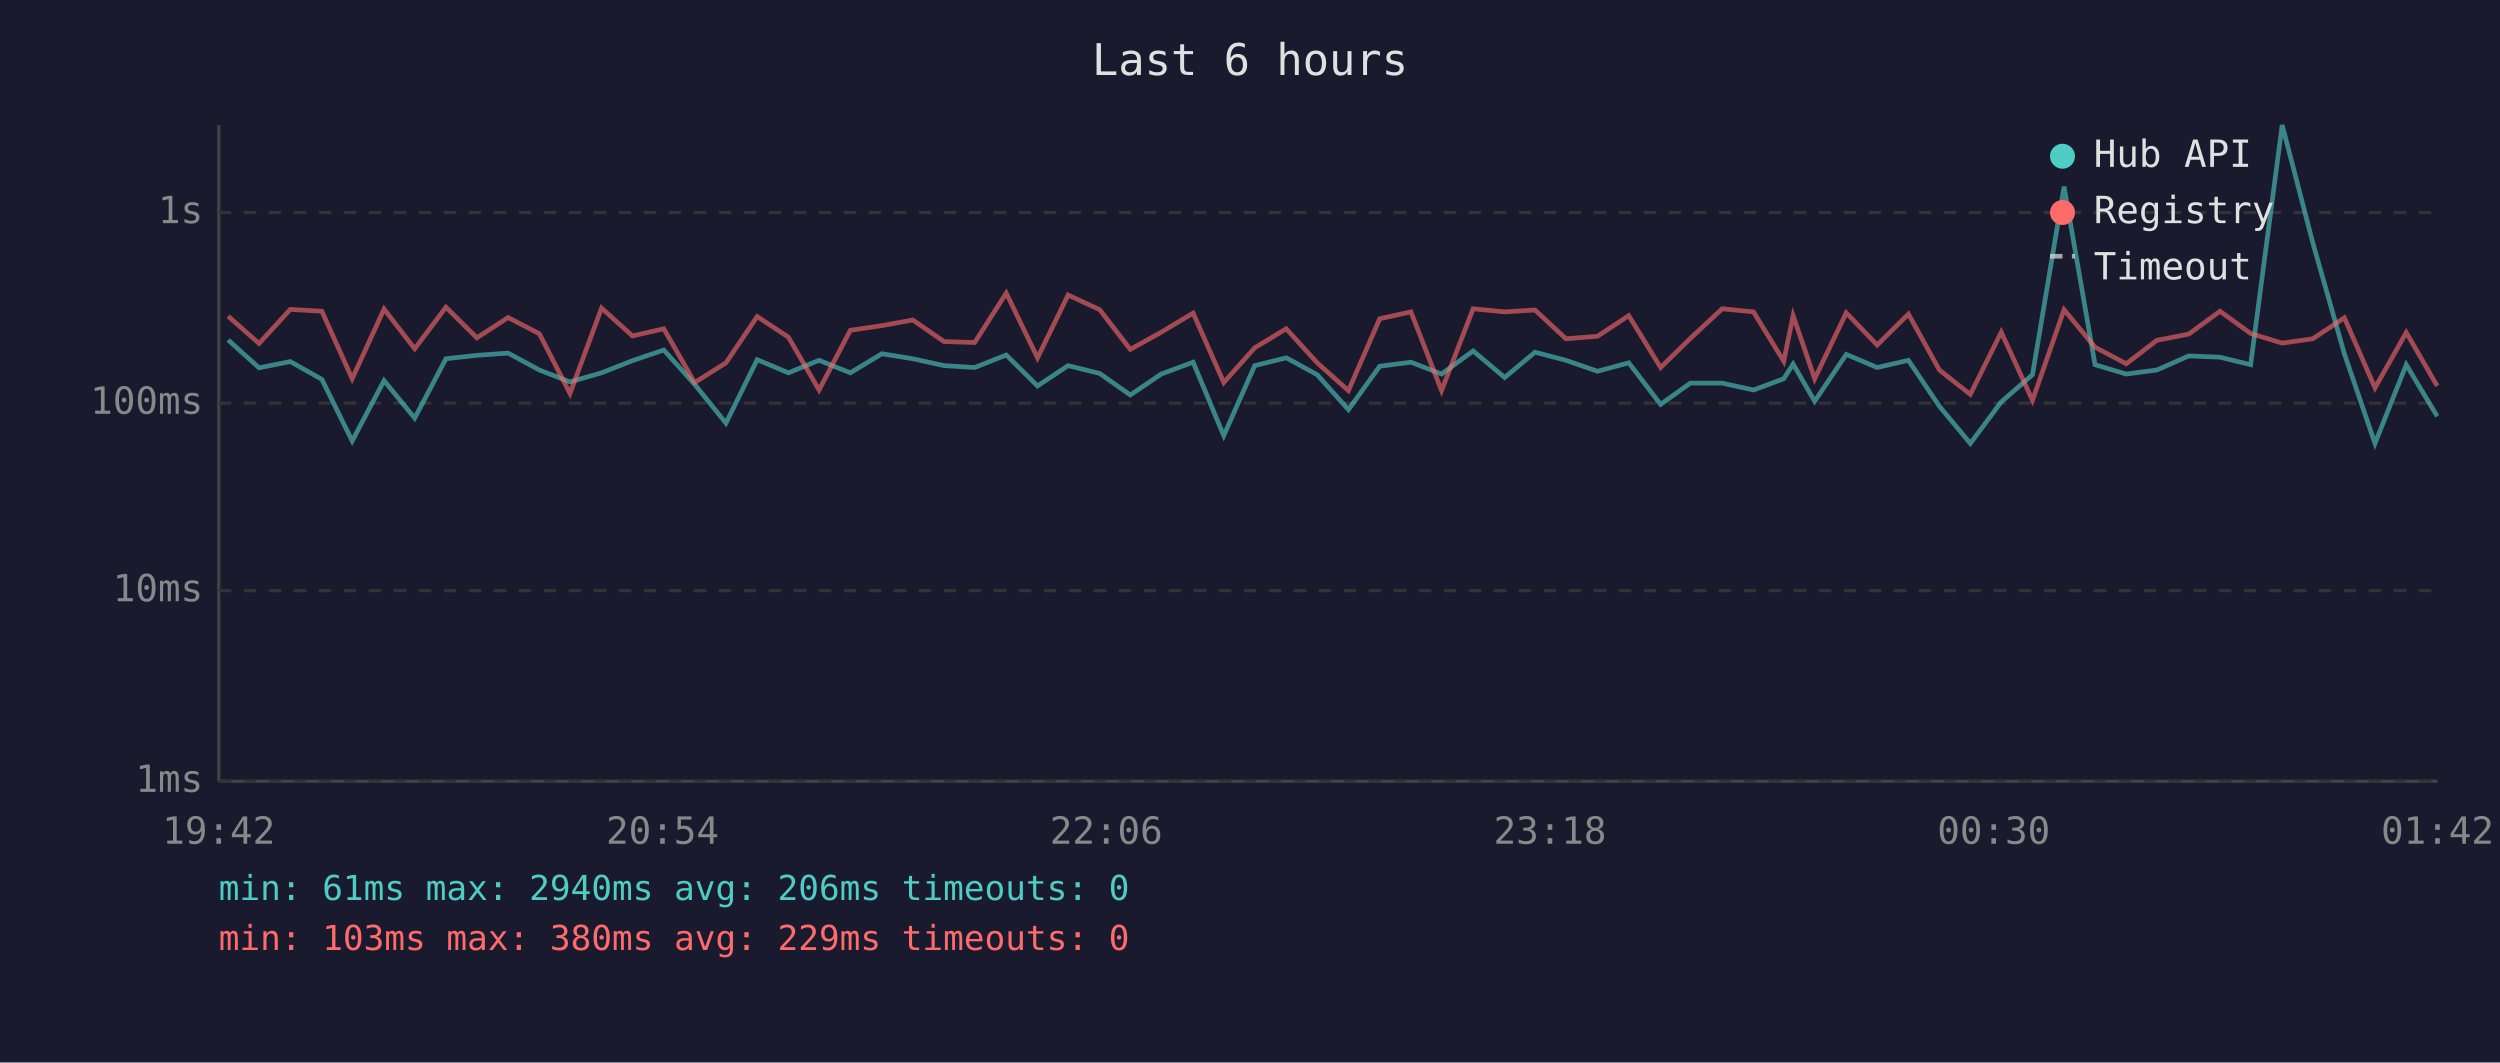
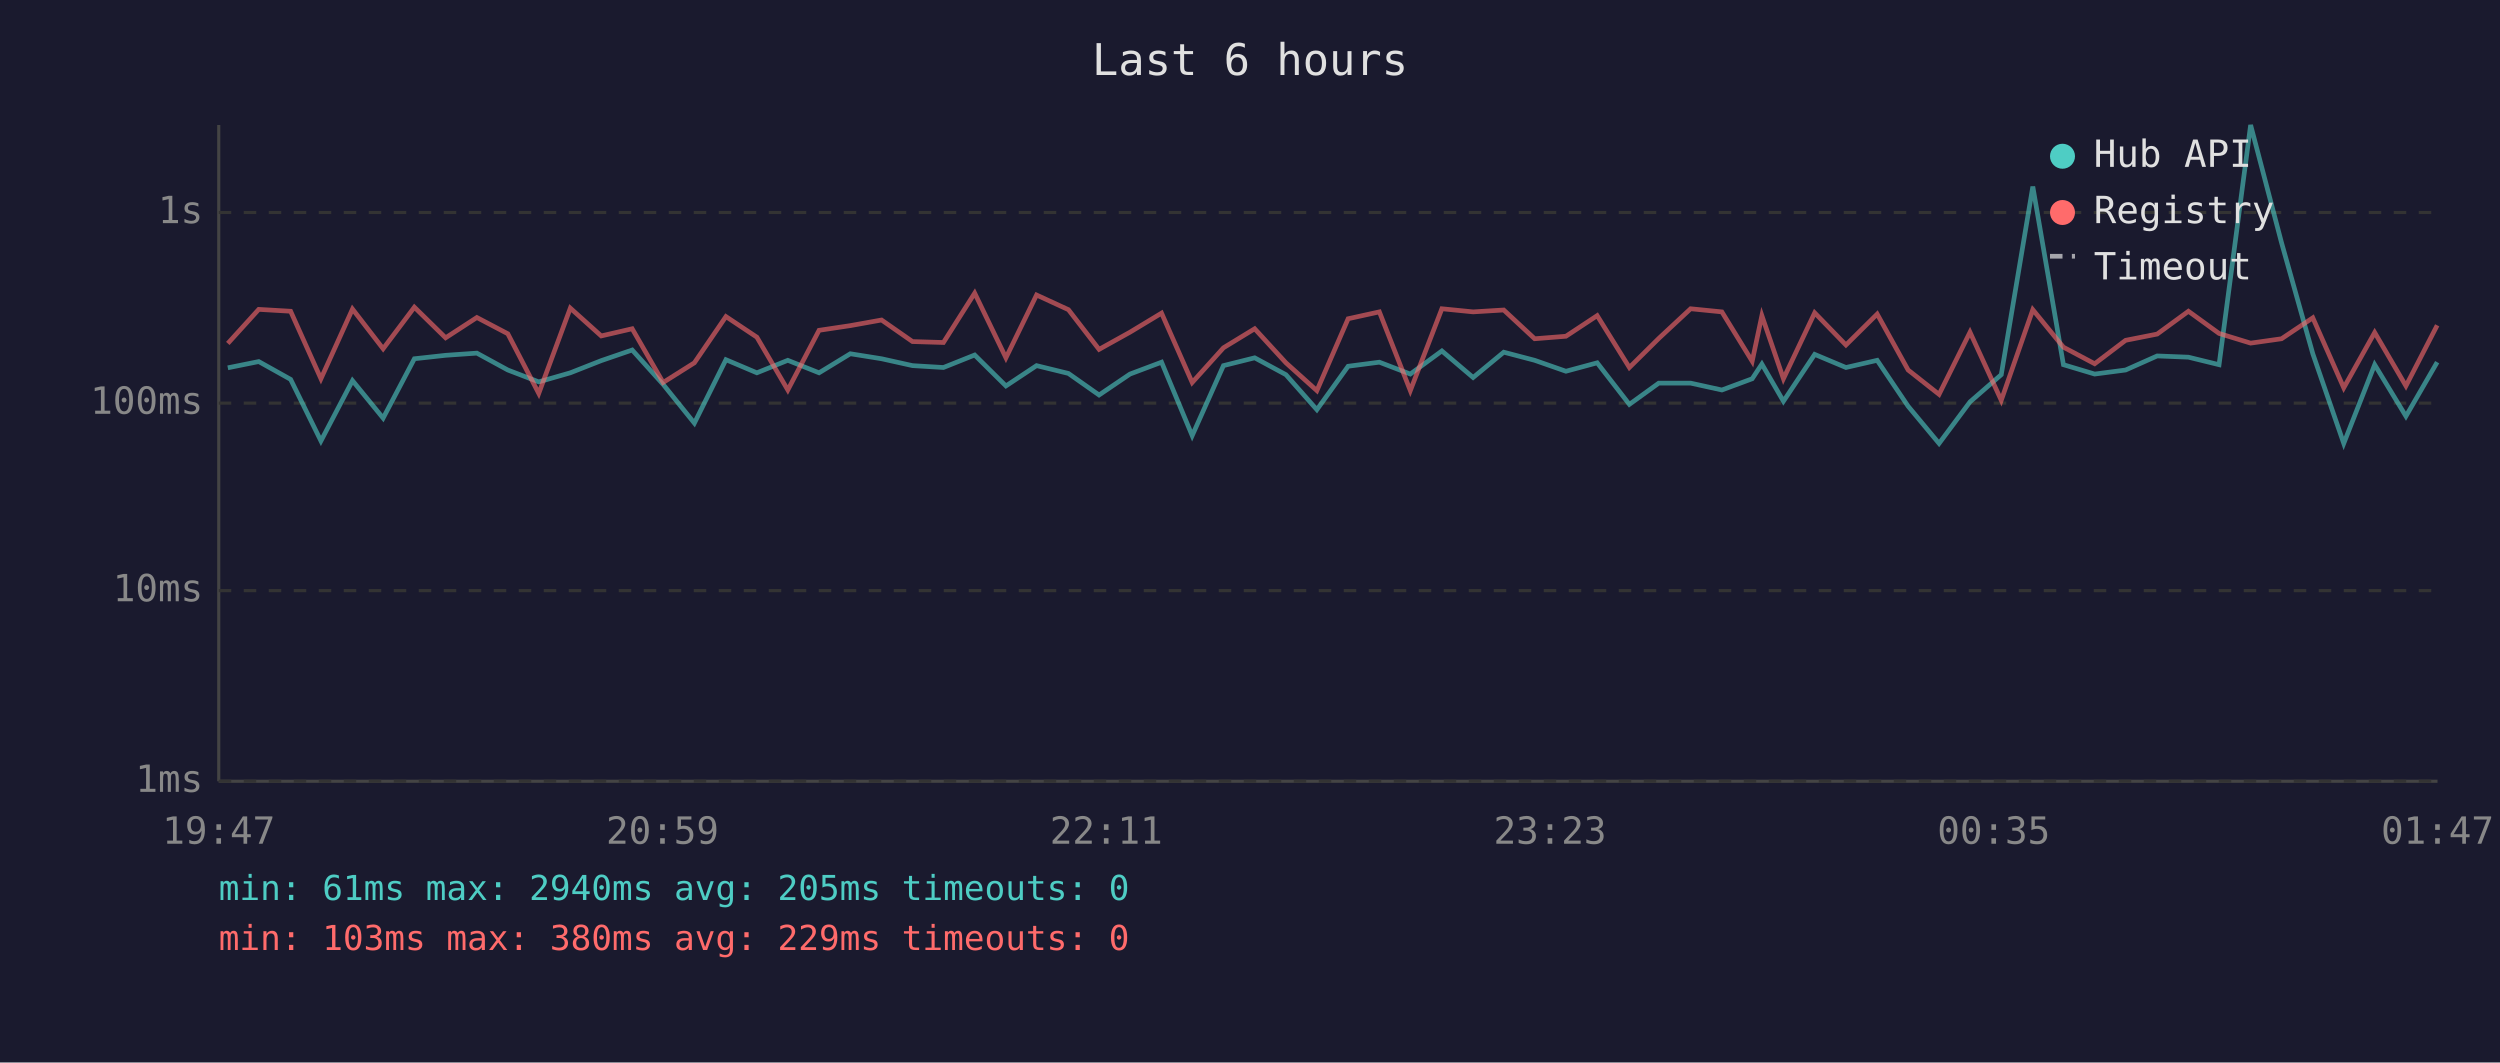
<svg xmlns="http://www.w3.org/2000/svg" viewBox="0 0 800 340" font-family="monospace" font-size="12">
  <rect width="800" height="340" fill="#1a1a2e" />
  <text x="400" y="24" fill="#e0e0e0" font-size="14" text-anchor="middle">Last 6 hours</text>
  <line x1="70" y1="40" x2="70" y2="250" stroke="#444" stroke-width="1" />
  <line x1="70" y1="250" x2="780" y2="250" stroke="#444" stroke-width="1" />
  <line x1="70" y1="250" x2="780" y2="250" stroke="#333" stroke-width="1" stroke-dasharray="4" />
  <text x="65" y="250" fill="#888" text-anchor="end" dominant-baseline="middle">1ms</text>
  <line x1="70" y1="189" x2="780" y2="189" stroke="#333" stroke-width="1" stroke-dasharray="4" />
  <text x="65" y="189" fill="#888" text-anchor="end" dominant-baseline="middle">10ms</text>
  <line x1="70" y1="129" x2="780" y2="129" stroke="#333" stroke-width="1" stroke-dasharray="4" />
  <text x="65" y="129" fill="#888" text-anchor="end" dominant-baseline="middle">100ms</text>
  <line x1="70" y1="68" x2="780" y2="68" stroke="#333" stroke-width="1" stroke-dasharray="4" />
  <text x="65" y="68" fill="#888" text-anchor="end" dominant-baseline="middle">1s</text>
-   <text x="70" y="270" fill="#888" text-anchor="middle">19:42</text>
-   <text x="212" y="270" fill="#888" text-anchor="middle">20:54</text>
-   <text x="354" y="270" fill="#888" text-anchor="middle">22:06</text>
-   <text x="496" y="270" fill="#888" text-anchor="middle">23:18</text>
-   <text x="638" y="270" fill="#888" text-anchor="middle">00:30</text>
-   <text x="780" y="270" fill="#888" text-anchor="middle">01:42</text>
-   <polyline points="73.0,108.8 82.9,117.7 92.9,115.7 103.0,121.4 112.7,141.1 122.9,121.8 132.7,133.8 142.7,114.8 152.6,113.7 162.6,113.0 172.6,118.4 182.4,122.2 192.5,119.3 202.4,115.4 212.4,112.0 222.3,123.0 232.3,135.4 242.3,115.1 252.3,119.3 262.1,115.3 272.1,119.3 282.2,113.2 292.1,114.8 302.1,117.0 311.9,117.6 322.0,113.6 332.0,123.5 341.8,117.0 351.9,119.5 361.7,126.4 371.6,119.7 381.8,115.9 391.6,139.4 401.5,117.0 411.6,114.5 421.5,119.9 431.5,131.1 441.5,117.2 451.5,115.9 461.3,119.7 471.4,112.3 481.5,120.8 491.2,112.7 501.1,115.3 511.2,118.8 521.2,116.1 531.4,129.4 540.9,122.6 551.1,122.6 561.1,124.8 570.8,121.2 573.8,116.5 580.7,128.4 590.8,113.4 600.7,117.6 610.7,115.3 620.6,130.0 630.5,141.9 640.4,128.6 650.4,119.9 660.5,59.7 670.4,116.7 680.4,119.7 690.2,118.4 700.4,113.9 710.4,114.3 720.2,116.7 730.3,40.0 740.1,77.7 750.2,113.2 760.0,141.9 770.0,116.7 779.9,133.2" fill="none" stroke="#4ecdc4" stroke-width="1.5" opacity="0.6" />
-   <polyline points="73.0,101.2 82.9,109.9 92.9,99.0 103.0,99.6 112.7,121.2 122.9,98.9 132.7,111.6 142.7,98.3 152.6,108.1 162.6,101.6 172.6,106.8 182.4,125.9 192.5,98.6 202.4,107.5 212.4,105.2 222.3,122.4 232.3,116.1 242.3,101.3 252.3,107.9 262.1,124.8 272.1,105.7 282.2,104.2 292.1,102.4 302.1,109.3 311.9,109.6 322.0,93.8 332.0,114.5 341.8,94.4 351.9,99.1 361.7,111.8 371.6,106.3 381.8,100.2 391.6,122.4 401.5,111.3 411.6,105.2 421.5,116.1 431.5,125.0 441.5,102.0 451.5,99.8 461.3,125.0 471.4,98.8 481.5,99.8 491.2,99.2 501.1,108.4 511.2,107.6 521.2,101.0 531.4,117.6 540.9,108.3 551.1,98.8 561.1,99.8 570.8,115.6 573.8,101.0 580.7,121.2 590.8,100.1 600.7,110.4 610.7,100.5 620.6,118.4 630.5,126.2 640.4,106.3 650.4,128.1 660.5,99.1 670.4,111.1 680.4,116.4 690.2,108.9 700.4,106.9 710.4,99.6 720.2,106.7 730.3,109.8 740.1,108.4 750.2,101.7 760.0,124.1 770.0,106.4 779.9,123.5" fill="none" stroke="#ff6b6b" stroke-width="1.5" opacity="0.6" />
+   <text x="70" y="270" fill="#888" text-anchor="middle">19:47</text>
+   <text x="212" y="270" fill="#888" text-anchor="middle">20:59</text>
+   <text x="354" y="270" fill="#888" text-anchor="middle">22:11</text>
+   <text x="496" y="270" fill="#888" text-anchor="middle">23:23</text>
+   <text x="638" y="270" fill="#888" text-anchor="middle">00:35</text>
+   <text x="780" y="270" fill="#888" text-anchor="middle">01:47</text>
+   <polyline points="72.9,117.7 82.8,115.7 93.0,121.4 102.7,141.1 112.8,121.8 122.6,133.8 132.6,114.8 142.6,113.7 152.6,113.0 162.5,118.4 172.4,122.2 182.5,119.3 192.4,115.4 202.3,112.0 212.2,123.0 222.2,135.4 232.3,115.1 242.2,119.3 252.1,115.3 262.1,119.3 272.1,113.2 282.1,114.8 292.0,117.0 301.9,117.6 311.9,113.6 321.9,123.5 331.7,117.0 341.9,119.5 351.7,126.4 361.6,119.7 371.7,115.9 381.5,139.4 391.5,117.0 401.5,114.5 411.5,119.9 421.4,131.1 431.4,117.2 441.4,115.9 451.3,119.7 461.4,112.3 471.4,120.8 481.2,112.7 491.1,115.3 501.1,118.8 511.1,116.1 521.4,129.4 530.8,122.6 541.0,122.6 551.0,124.8 560.7,121.2 563.8,116.5 570.7,128.4 580.7,113.4 590.7,117.6 600.7,115.3 610.6,130.0 620.5,141.9 630.4,128.6 640.4,119.9 650.5,59.7 660.3,116.7 670.3,119.7 680.2,118.4 690.3,113.9 700.3,114.3 710.1,116.7 720.2,40.0 730.1,77.7 740.1,113.2 750.0,141.9 759.9,116.7 769.9,133.2 779.9,115.9" fill="none" stroke="#4ecdc4" stroke-width="1.5" opacity="0.6" />
+   <polyline points="72.9,109.9 82.8,99.0 93.0,99.6 102.7,121.2 112.8,98.9 122.6,111.6 132.6,98.3 142.6,108.1 152.6,101.6 162.5,106.8 172.4,125.9 182.5,98.6 192.4,107.5 202.3,105.2 212.2,122.4 222.2,116.1 232.3,101.3 242.2,107.9 252.1,124.8 262.1,105.7 272.1,104.2 282.1,102.4 292.0,109.3 301.9,109.6 311.9,93.8 321.9,114.5 331.7,94.4 341.9,99.1 351.7,111.8 361.6,106.3 371.7,100.2 381.5,122.4 391.5,111.3 401.5,105.2 411.5,116.1 421.4,125.0 431.4,102.0 441.4,99.8 451.3,125.0 461.4,98.8 471.4,99.8 481.2,99.2 491.1,108.4 501.1,107.6 511.1,101.0 521.4,117.6 530.8,108.3 541.0,98.8 551.0,99.8 560.7,115.6 563.8,101.0 570.7,121.2 580.7,100.1 590.7,110.4 600.7,100.5 610.6,118.4 620.5,126.2 630.4,106.3 640.4,128.1 650.5,99.1 660.3,111.1 670.3,116.4 680.2,108.9 690.3,106.9 700.3,99.6 710.1,106.7 720.2,109.8 730.1,108.4 740.1,101.7 750.0,124.1 759.9,106.4 769.9,123.5 779.9,104.1" fill="none" stroke="#ff6b6b" stroke-width="1.5" opacity="0.6" />
  <circle cx="660" cy="50" r="4" fill="#4ecdc4" />
  <text x="670" y="50" fill="#e0e0e0" dominant-baseline="middle">Hub API</text>
  <circle cx="660" cy="68" r="4" fill="#ff6b6b" />
  <text x="670" y="68" fill="#e0e0e0" dominant-baseline="middle">Registry</text>
  <line x1="656" y1="82" x2="664" y2="82" stroke="#e0e0e0" stroke-width="1.5" stroke-dasharray="4,3" opacity="0.7" />
  <text x="670" y="86" fill="#e0e0e0" dominant-baseline="middle">Timeout</text>
-   <text x="70" y="288" fill="#4ecdc4" font-size="11">min: 61ms  max: 2940ms  avg: 206ms  timeouts: 0</text>
+   <text x="70" y="288" fill="#4ecdc4" font-size="11">min: 61ms  max: 2940ms  avg: 205ms  timeouts: 0</text>
  <text x="70" y="304" fill="#ff6b6b" font-size="11">min: 103ms  max: 380ms  avg: 229ms  timeouts: 0</text>
</svg>
